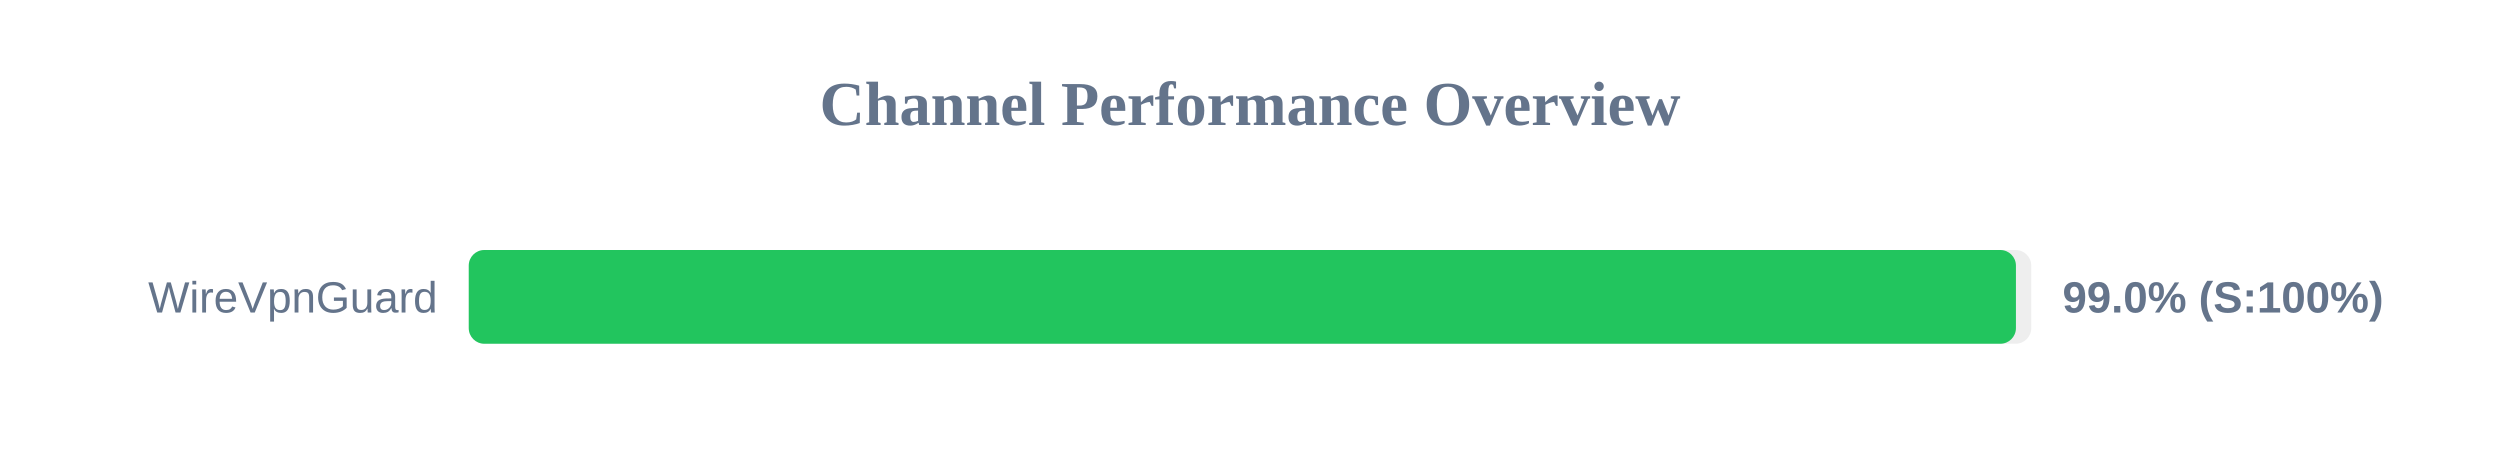
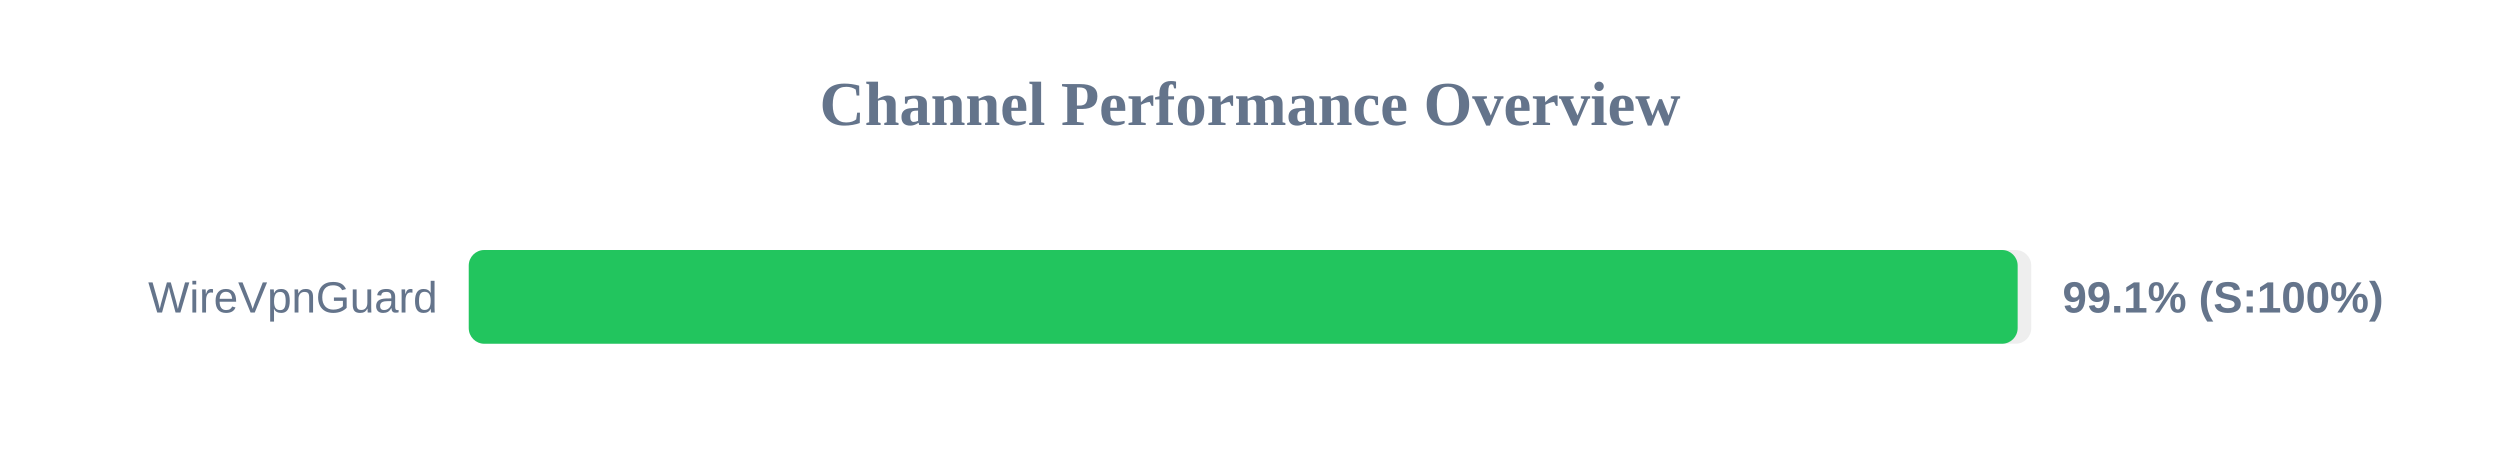
<svg xmlns="http://www.w3.org/2000/svg" width="800" height="150" version="1.1">
  <style>
        .row { font: 14px Arial; fill: #64748b; }
        .score { font: bold 14px Arial; fill: #64748b; }
    </style>
  <text x="400" y="40" text-anchor="middle" font-size="20px" font-weight="bold" fill="#64748b">Channel Performance Overview</text>
  <rect x="150" y="80" width="500" height="30" fill="#eee" rx="5" />
-   <rect x="150" y="80" width="495.1" height="30" fill="#22c55e" rx="5" />
+   <rect x="150" y="80" width="495.65" height="30" fill="#22c55e" rx="5" />
  <text x="140" y="100" text-anchor="end" class="row">WireVpnGuard</text>
-   <text x="660" y="100" text-anchor="start" class="score">99.0% (S:100%)</text>
+   <text x="660" y="100" text-anchor="start" class="score">99.1% (S:100%)</text>
</svg>
